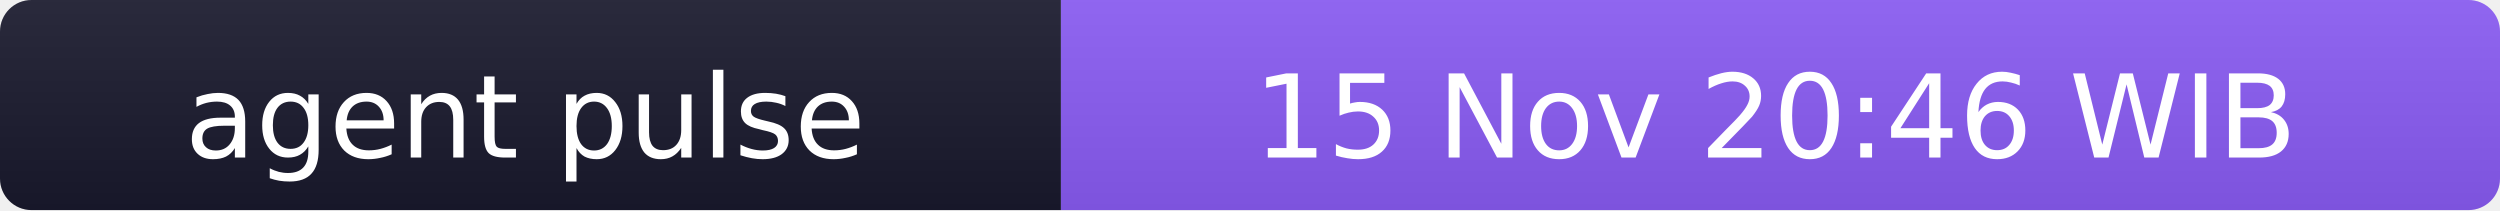
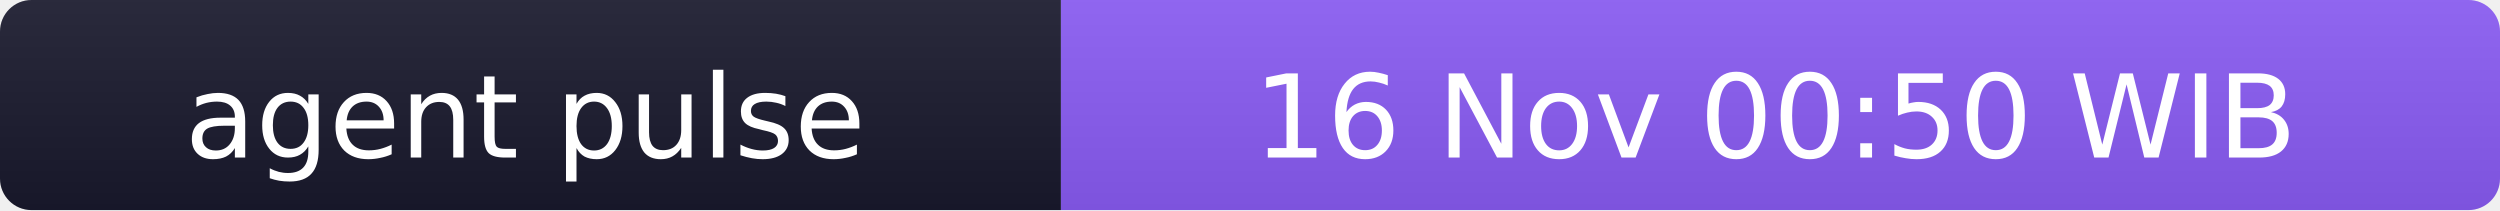
- <svg xmlns="http://www.w3.org/2000/svg" width="238" height="20" role="img" aria-label="agent pulse: 15 Nov 20:46 WIB">
+ <svg xmlns="http://www.w3.org/2000/svg" width="238" height="20" role="img" aria-label="agent pulse: 16 Nov 00:50 WIB">
  <linearGradient id="s" x2="0" y2="100%">
    <stop offset="0" stop-color="#bbb" stop-opacity=".1" />
    <stop offset="1" stop-opacity=".1" />
  </linearGradient>
  <clipPath id="r">
    <rect width="238" height="20" rx="3" fill="#fff" />
  </clipPath>
  <g clip-path="url(#r)">
    <rect width="101" height="20" fill="#1a1a2e" />
    <rect x="101" width="137" height="20" fill="#8b5cf6" />
    <rect width="238" height="20" fill="url(#s)" />
  </g>
  <g fill="#fff" text-anchor="middle" font-family="Verdana,Geneva,DejaVu Sans,sans-serif" font-size="11">
    <text x="50" y="15">agent pulse</text>
-     <text x="169" y="15">15 Nov 20:46 WIB</text>
+     <text x="169" y="15">16 Nov 00:50 WIB</text>
  </g>
</svg>
